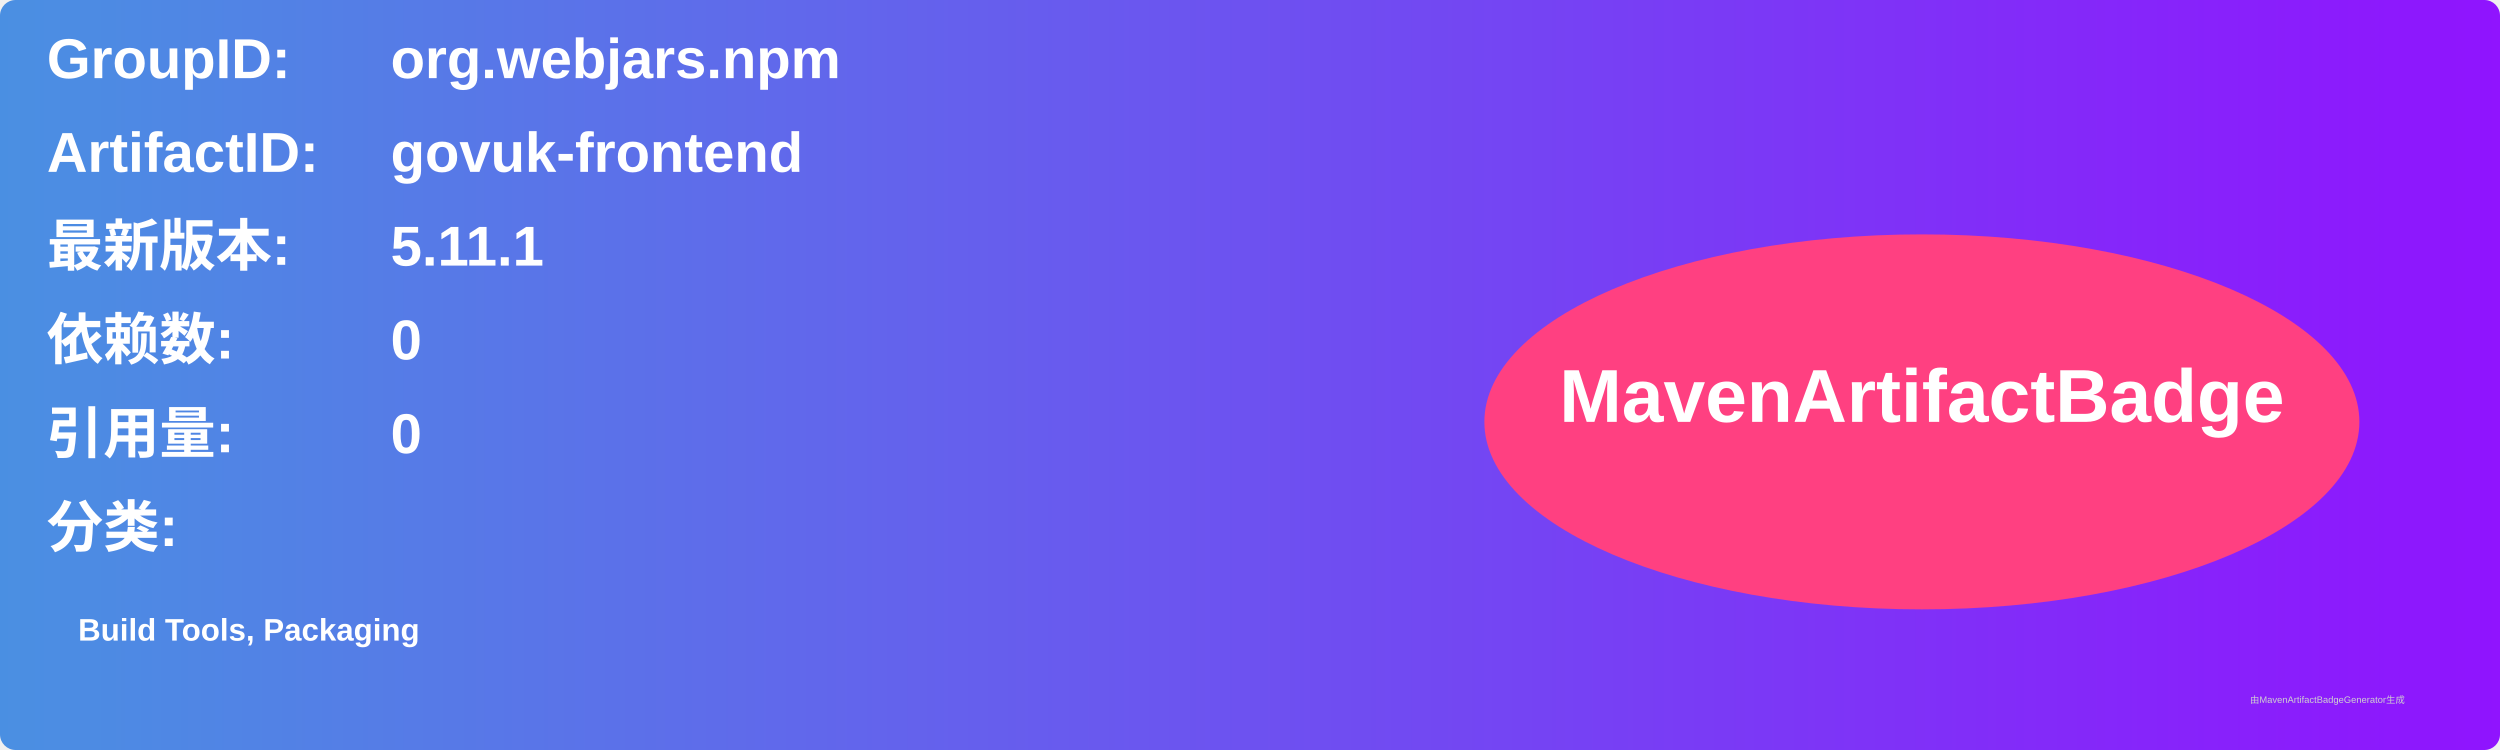
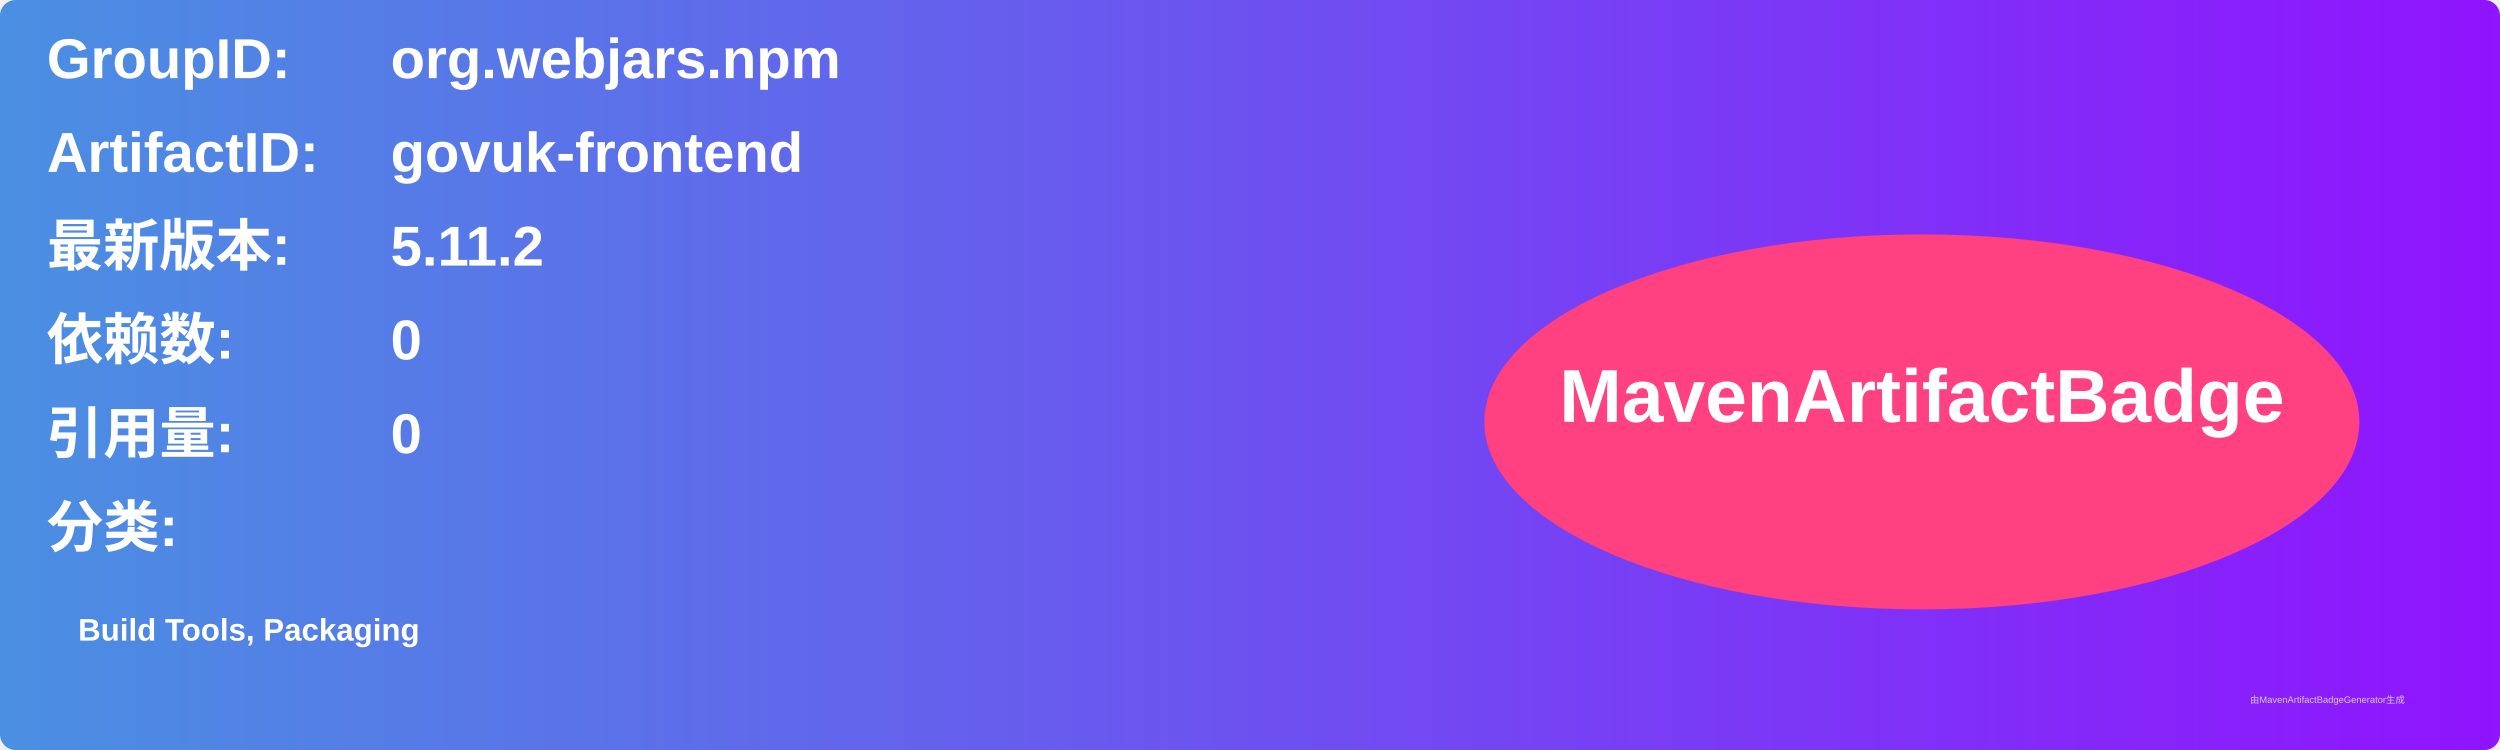
<svg xmlns="http://www.w3.org/2000/svg" width="800" height="240" viewBox="0 0 800 240">
  <linearGradient id="grad" x1="0%" y1="0%" x2="100%" y2="0%">
    <stop offset="0%" stop-color="#4a90e2" />
    <stop offset="100%" stop-color="#9013fe" />
  </linearGradient>
  <rect width="100%" height="100%" rx="5" ry="5" fill="url(#grad)" />
  <g transform="translate(15, 15)">
    <text x="0" y="10" font-family="Arial" font-size="18" fill="white" font-weight="bold" width="260">GroupID:</text>
    <text x="110" y="10" font-family="Arial" font-size="18" fill="white" font-weight="bold" width="460">org.webjars.npm</text>
    <text x="0" y="40" font-family="Arial" font-size="18" fill="white" font-weight="bold" width="260">ArtifactID:</text>
    <text x="110" y="40" font-family="Arial" font-size="18" fill="white" font-weight="bold" width="460">govuk-frontend</text>
    <text x="0" y="70" font-family="Arial" font-size="18" fill="white" font-weight="bold">最新版本:</text>
    <text x="110" y="70" font-family="Arial" font-size="18" fill="white" font-weight="bold">
-       <tspan font-weight="bold">5.11.1</tspan>
+       <tspan font-weight="bold">5.11.2</tspan>
    </text>
    <text x="0" y="100" font-family="Arial" font-size="18" fill="white" font-weight="bold">依赖数: </text>
    <text x="110" y="100" font-family="Arial" font-size="18" fill="white">
      <tspan font-weight="bold">0</tspan>
    </text>
    <text x="0" y="130" font-family="Arial" font-size="18" fill="white" font-weight="bold">引用量: </text>
    <text x="110" y="130" font-family="Arial" font-size="18" fill="white">
      <tspan font-weight="bold">0</tspan>
    </text>
    <text x="0" y="160" font-family="Arial" font-size="18" fill="white" font-weight="bold">分类:</text>
    <text x="10" y="190" font-family="Arial" font-size="10" fill="white">
      <tspan font-weight="bold">Build Tools, Packaging</tspan>
    </text>
    <ellipse cx="600" cy="120" rx="140" ry="60" fill="#ff4081" />
    <text x="600" y="120" text-anchor="middle" font-family="Arial" font-size="24" fill="white" font-weight="bold">MavenArtifactBadge</text>
  </g>
  <text x="720" y="225" font-family="Arial" font-size="3" fill="#d0d0d0">由MavenArtifactBadgeGenerator生成</text>
</svg>
